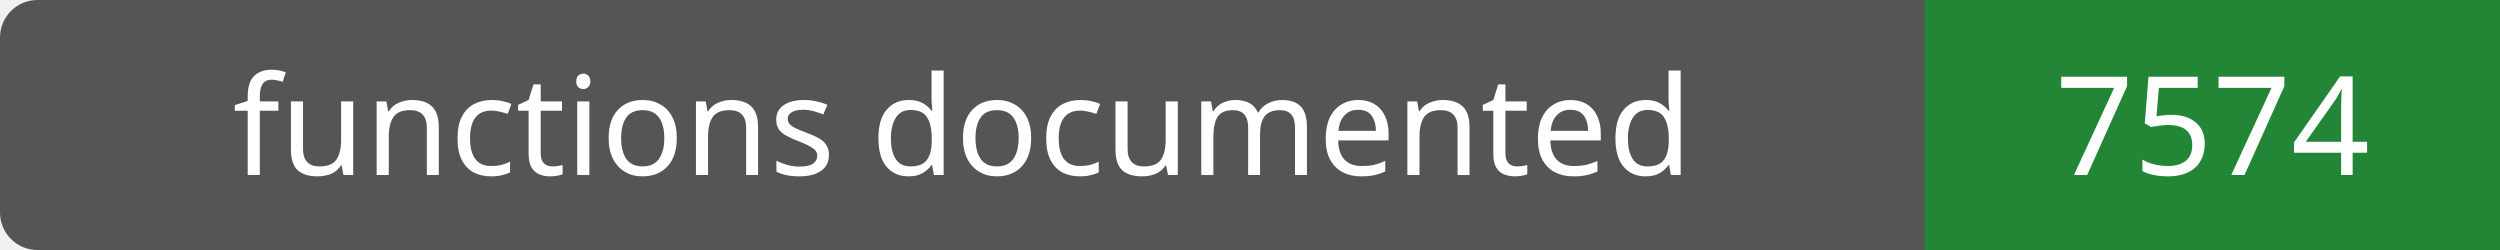
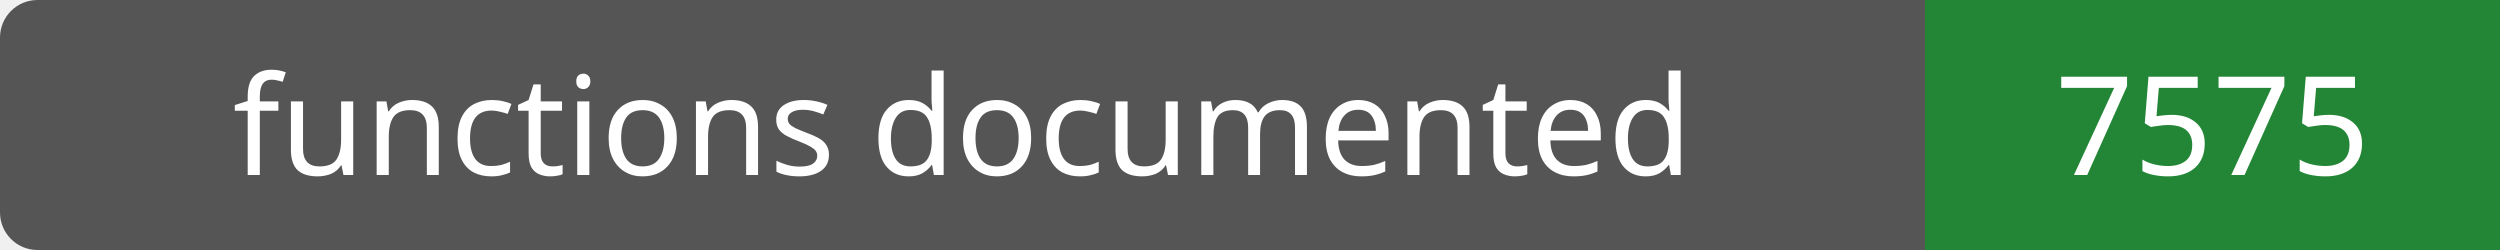
- <svg xmlns="http://www.w3.org/2000/svg" width="200" height="20" role="img" aria-label="functions documented: 7574">
+ <svg xmlns="http://www.w3.org/2000/svg" width="200" height="20" role="img" aria-label="functions documented: 7575">
  <rect width="200" height="20" rx="3" fill="#555" />
  <path fill="#238636" d="M154 0h46v20H154z" />
  <g fill="#fff" text-anchor="middle" font-family="Verdana,sans-serif" font-size="11">
    <text x="77.0" y="14">functions documented</text>
-     <text x="177.0" y="14">7574</text>
+     <text x="177.0" y="14">7575</text>
  </g>
</svg>
